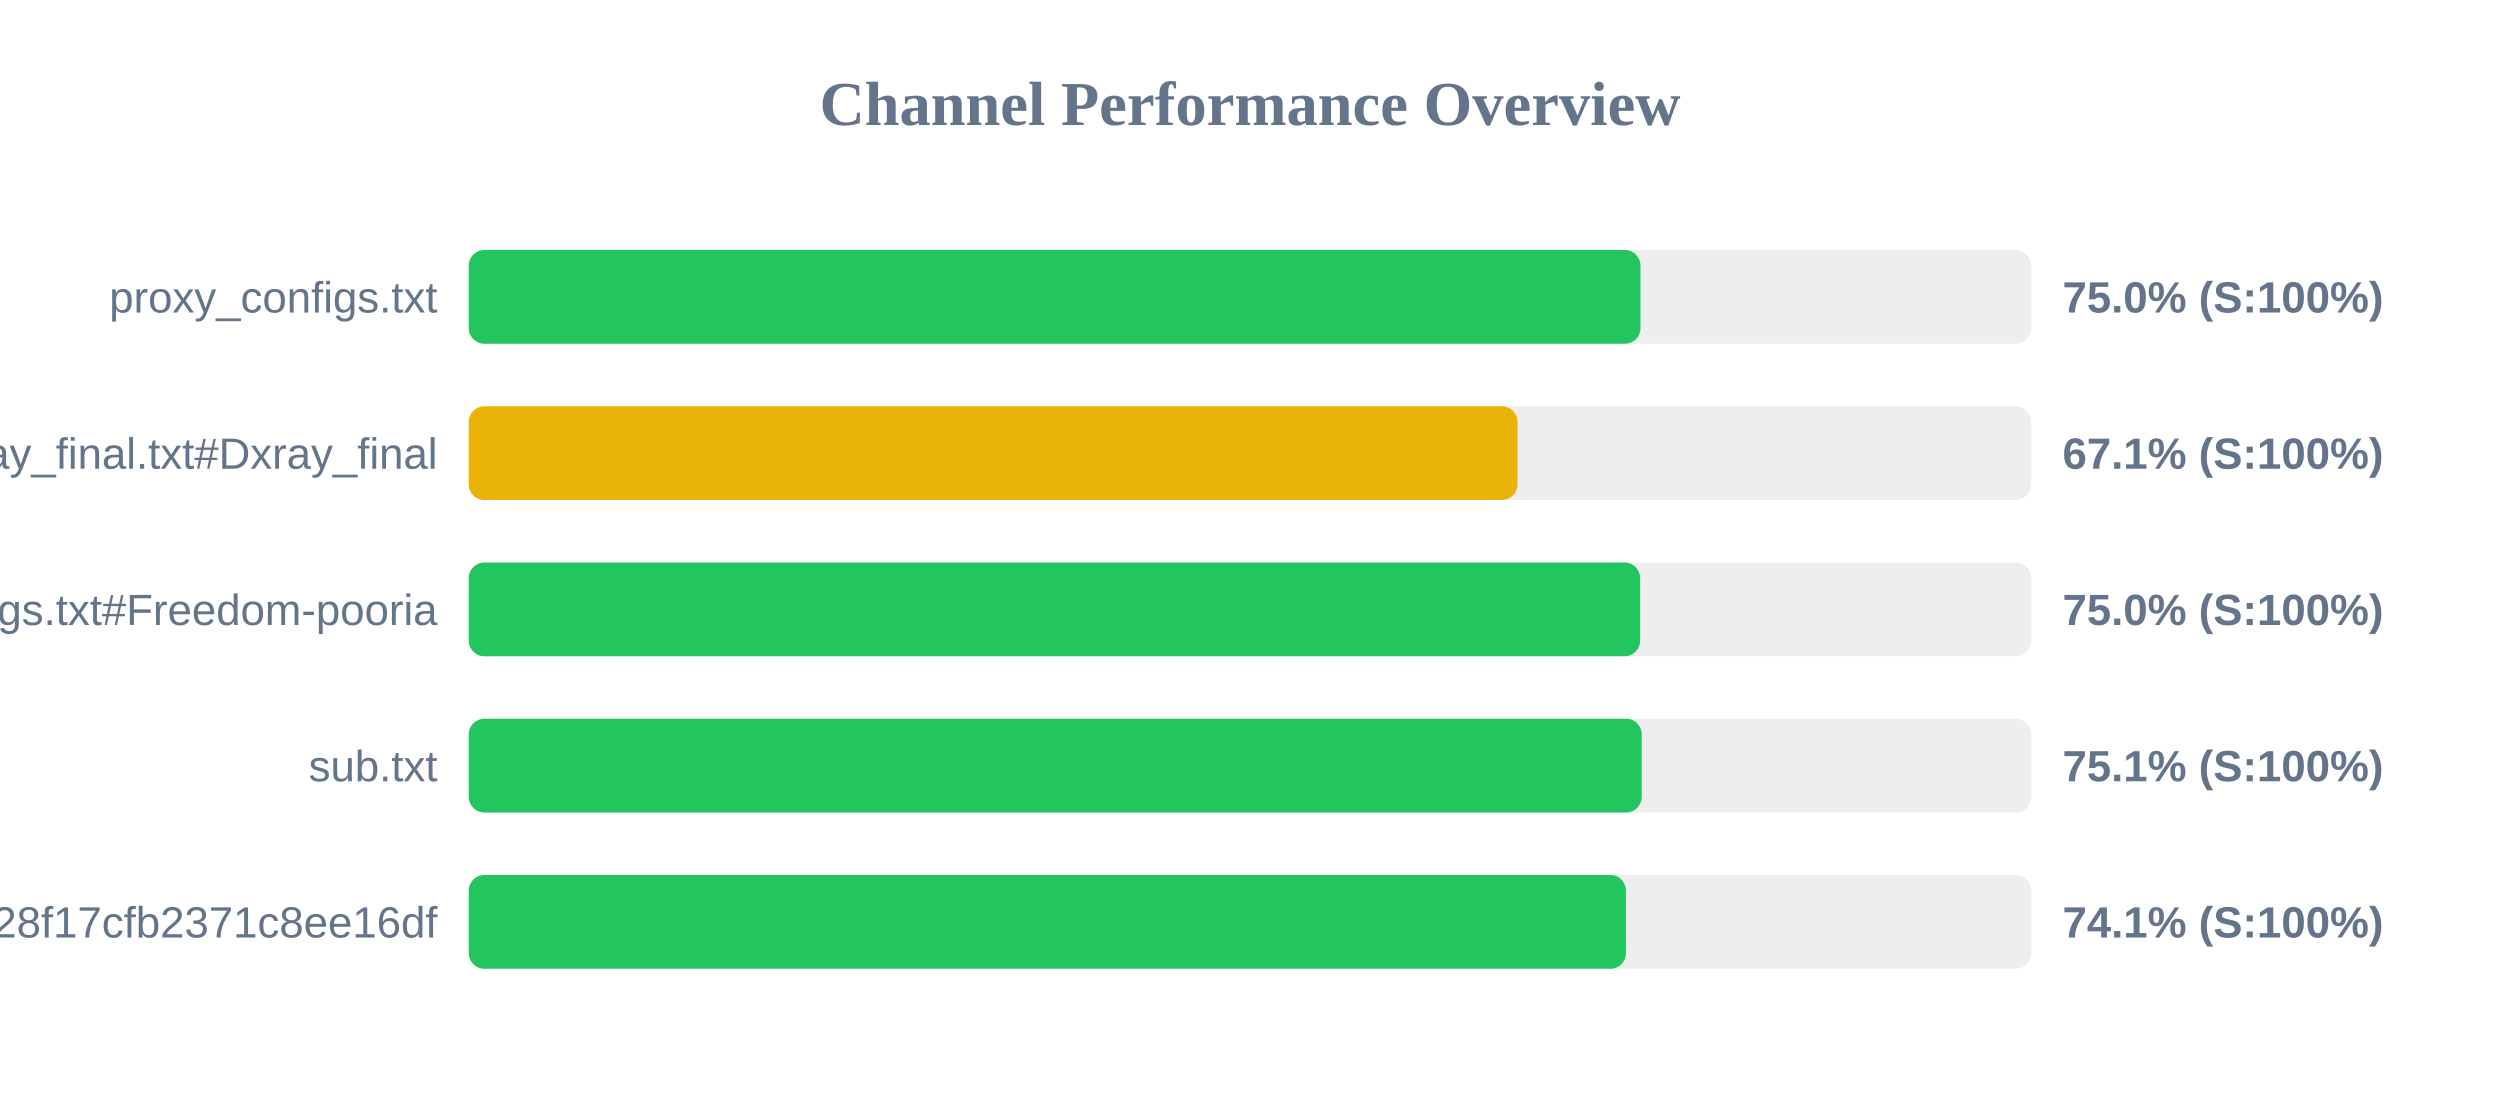
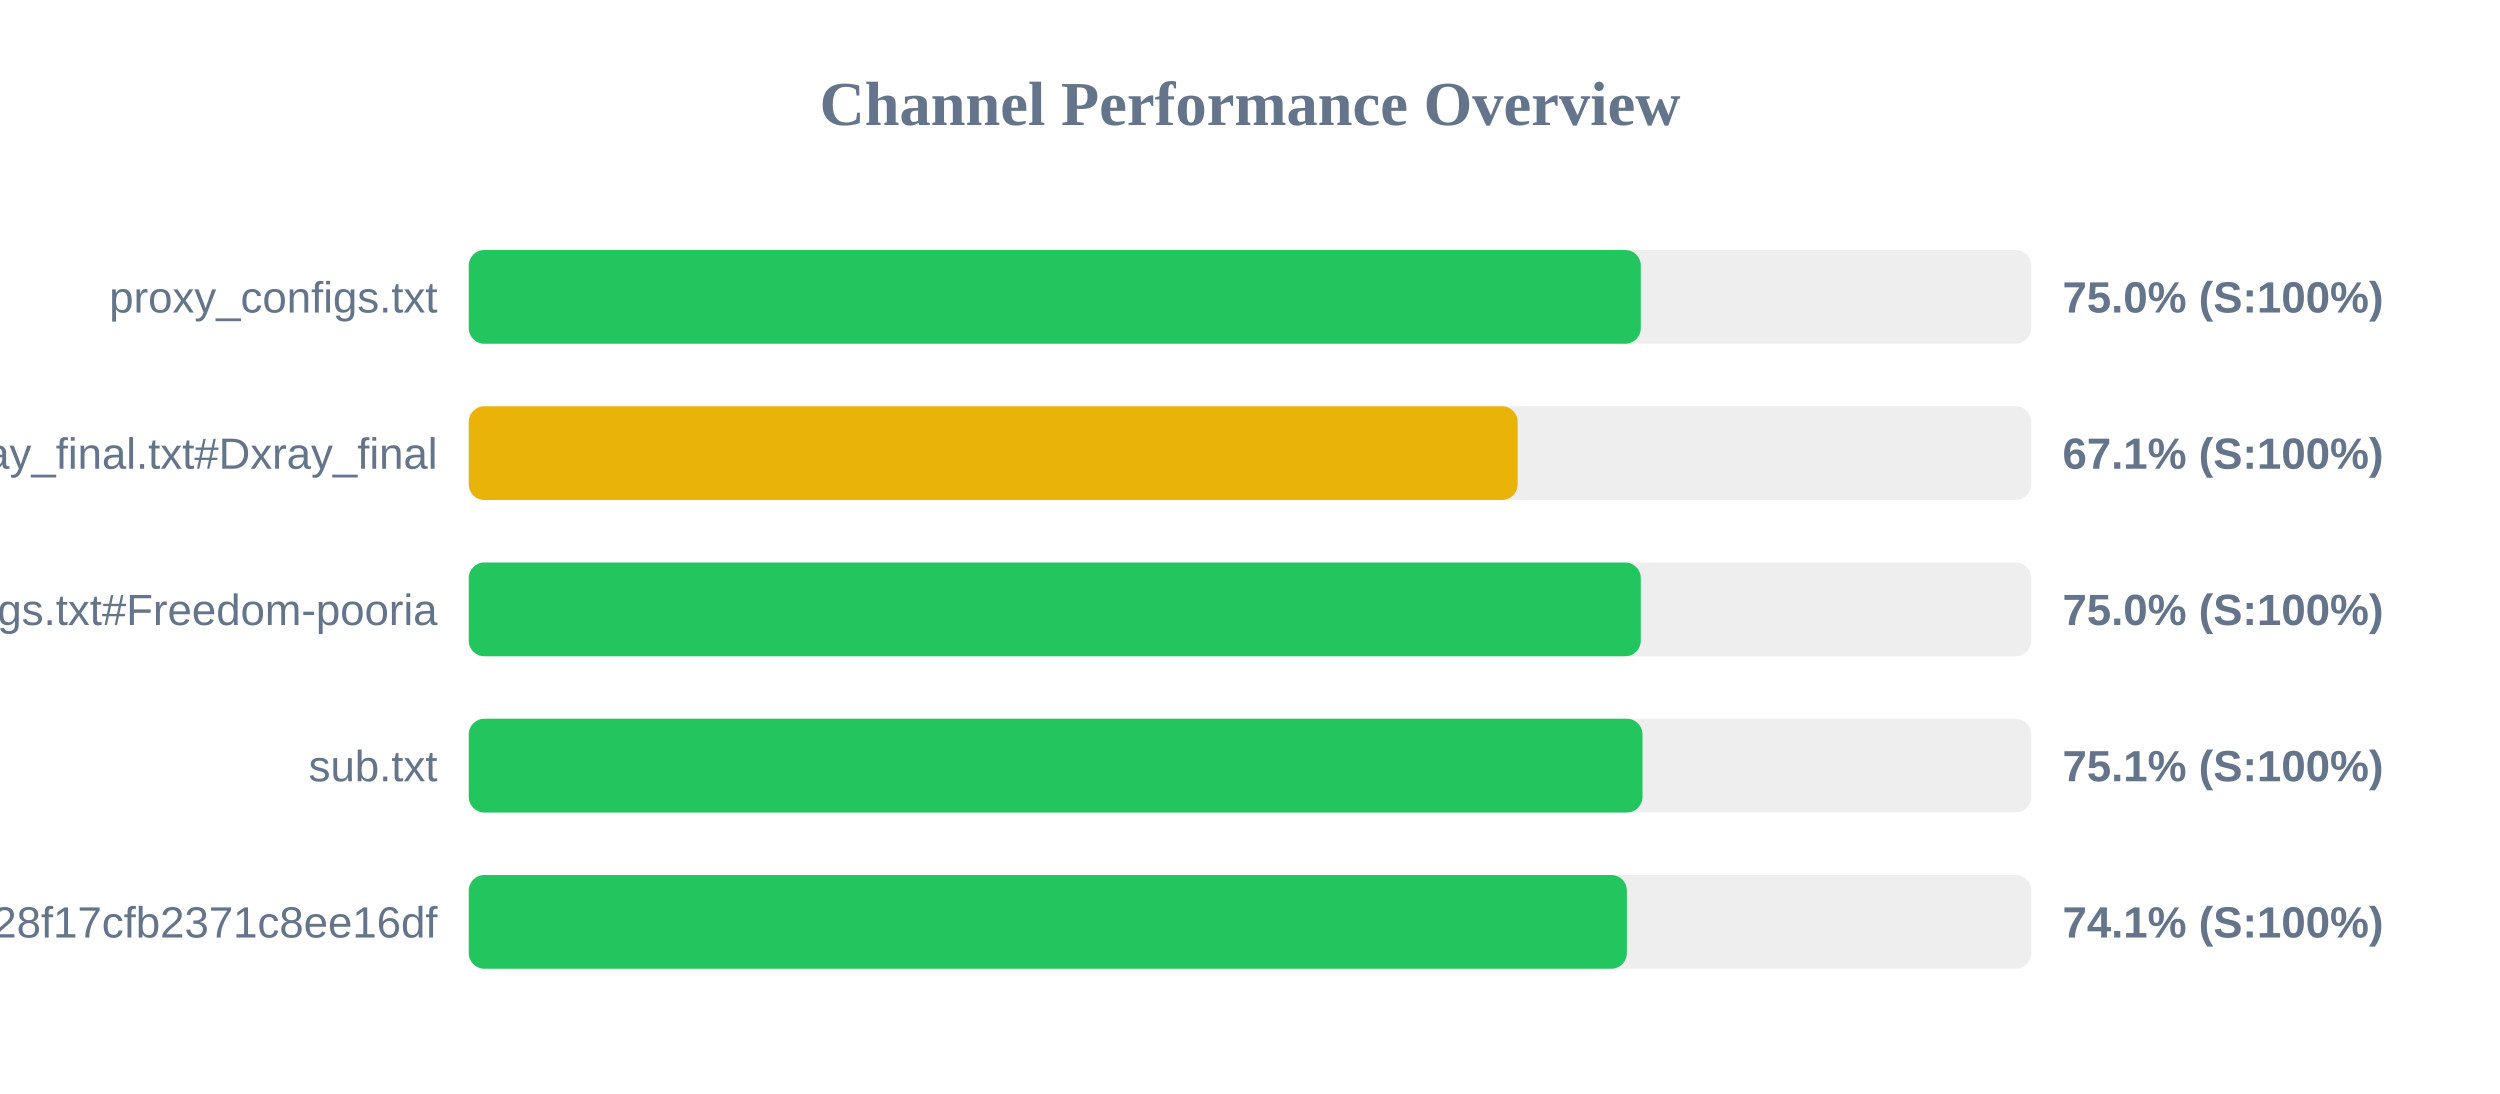
<svg xmlns="http://www.w3.org/2000/svg" width="800" height="350" version="1.1">
  <style>
        .row { font: 14px Arial; fill: #64748b; }
        .score { font: bold 14px Arial; fill: #64748b; }
    </style>
  <text x="400" y="40" text-anchor="middle" font-size="20px" font-weight="bold" fill="#64748b">Channel Performance Overview</text>
  <rect x="150" y="80" width="500" height="30" fill="#eee" rx="5" />
-   <rect x="150" y="80" width="374.95" height="30" fill="#22c55e" rx="5" />
+   <rect x="150" y="80" width="375.05" height="30" fill="#22c55e" rx="5" />
  <text x="140" y="100" text-anchor="end" class="row">proxy_configs.txt</text>
  <text x="660" y="100" text-anchor="start" class="score">75.0% (S:100%)</text>
  <rect x="150" y="130" width="500" height="30" fill="#eee" rx="5" />
-   <rect x="150" y="130" width="335.6" height="30" fill="#eab308" rx="5" />
+   <rect x="150" y="130" width="335.65" height="30" fill="#eab308" rx="5" />
  <text x="140" y="150" text-anchor="end" class="row">xray_final.txt#Dxray_final</text>
  <text x="660" y="150" text-anchor="start" class="score">67.1% (S:100%)</text>
  <rect x="150" y="180" width="500" height="30" fill="#eee" rx="5" />
-   <rect x="150" y="180" width="374.85" height="30" fill="#22c55e" rx="5" />
+   <rect x="150" y="180" width="375.05" height="30" fill="#22c55e" rx="5" />
  <text x="140" y="200" text-anchor="end" class="row">v2ray_configs.txt#Freedom-pooria</text>
  <text x="660" y="200" text-anchor="start" class="score">75.0% (S:100%)</text>
  <rect x="150" y="230" width="500" height="30" fill="#eee" rx="5" />
-   <rect x="150" y="230" width="375.35" height="30" fill="#22c55e" rx="5" />
+   <rect x="150" y="230" width="375.6" height="30" fill="#22c55e" rx="5" />
  <text x="140" y="250" text-anchor="end" class="row">sub.txt</text>
  <text x="660" y="250" text-anchor="start" class="score">75.1% (S:100%)</text>
  <rect x="150" y="280" width="500" height="30" fill="#eee" rx="5" />
-   <rect x="150" y="280" width="370.3" height="30" fill="#22c55e" rx="5" />
+   <rect x="150" y="280" width="370.6" height="30" fill="#22c55e" rx="5" />
  <text x="140" y="300" text-anchor="end" class="row">?token=fedfed7b41b828f17cfb2371c8ee16df</text>
  <text x="660" y="300" text-anchor="start" class="score">74.1% (S:100%)</text>
</svg>
